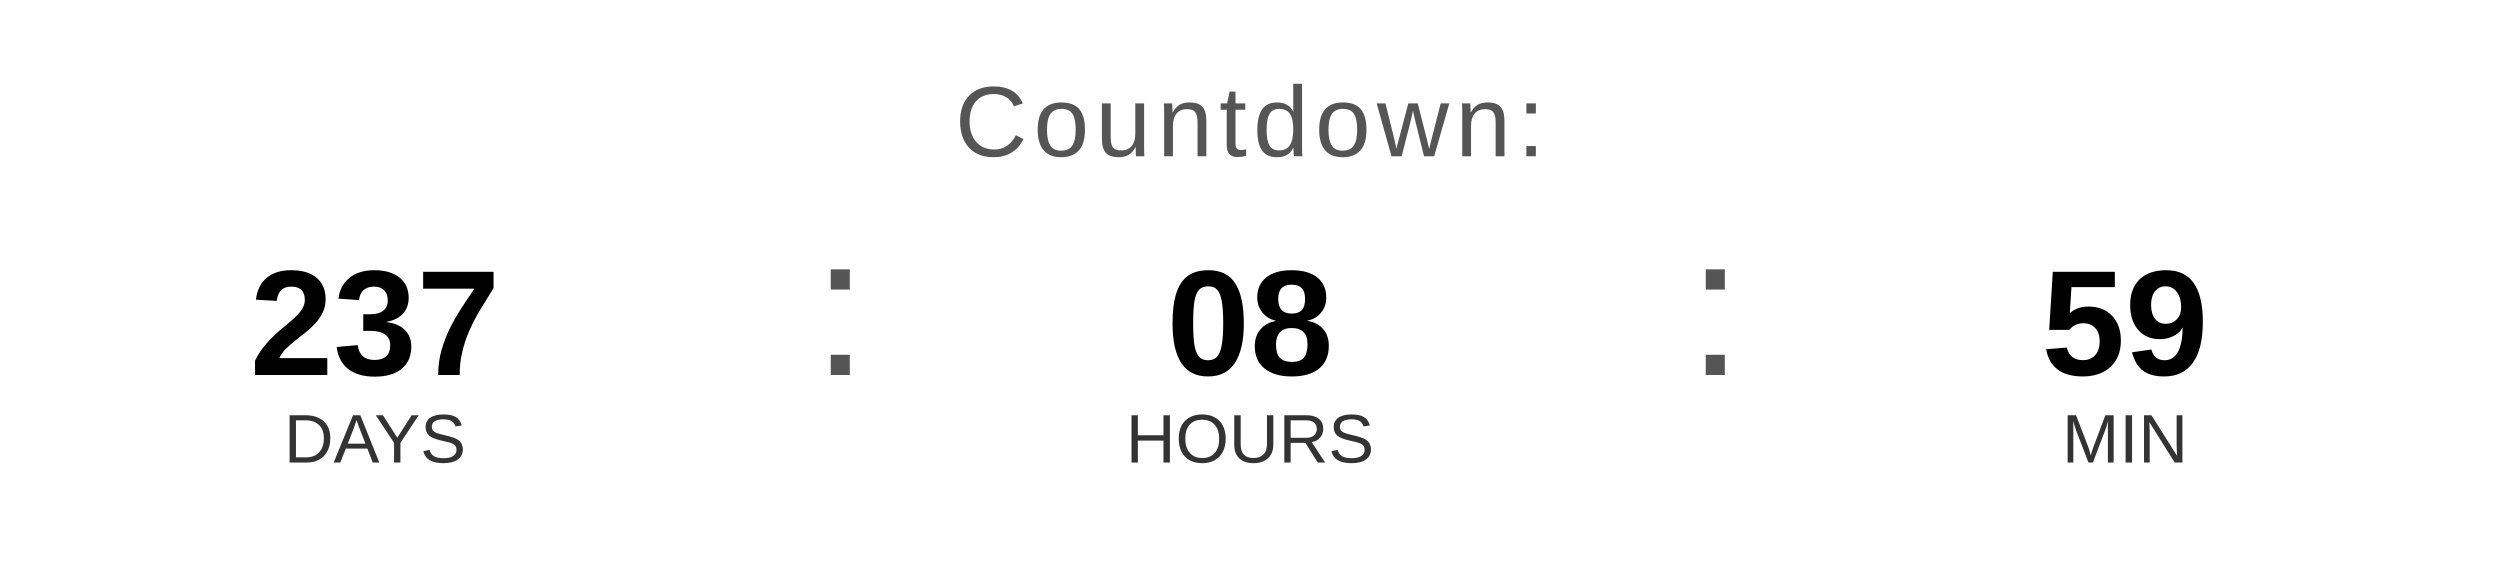
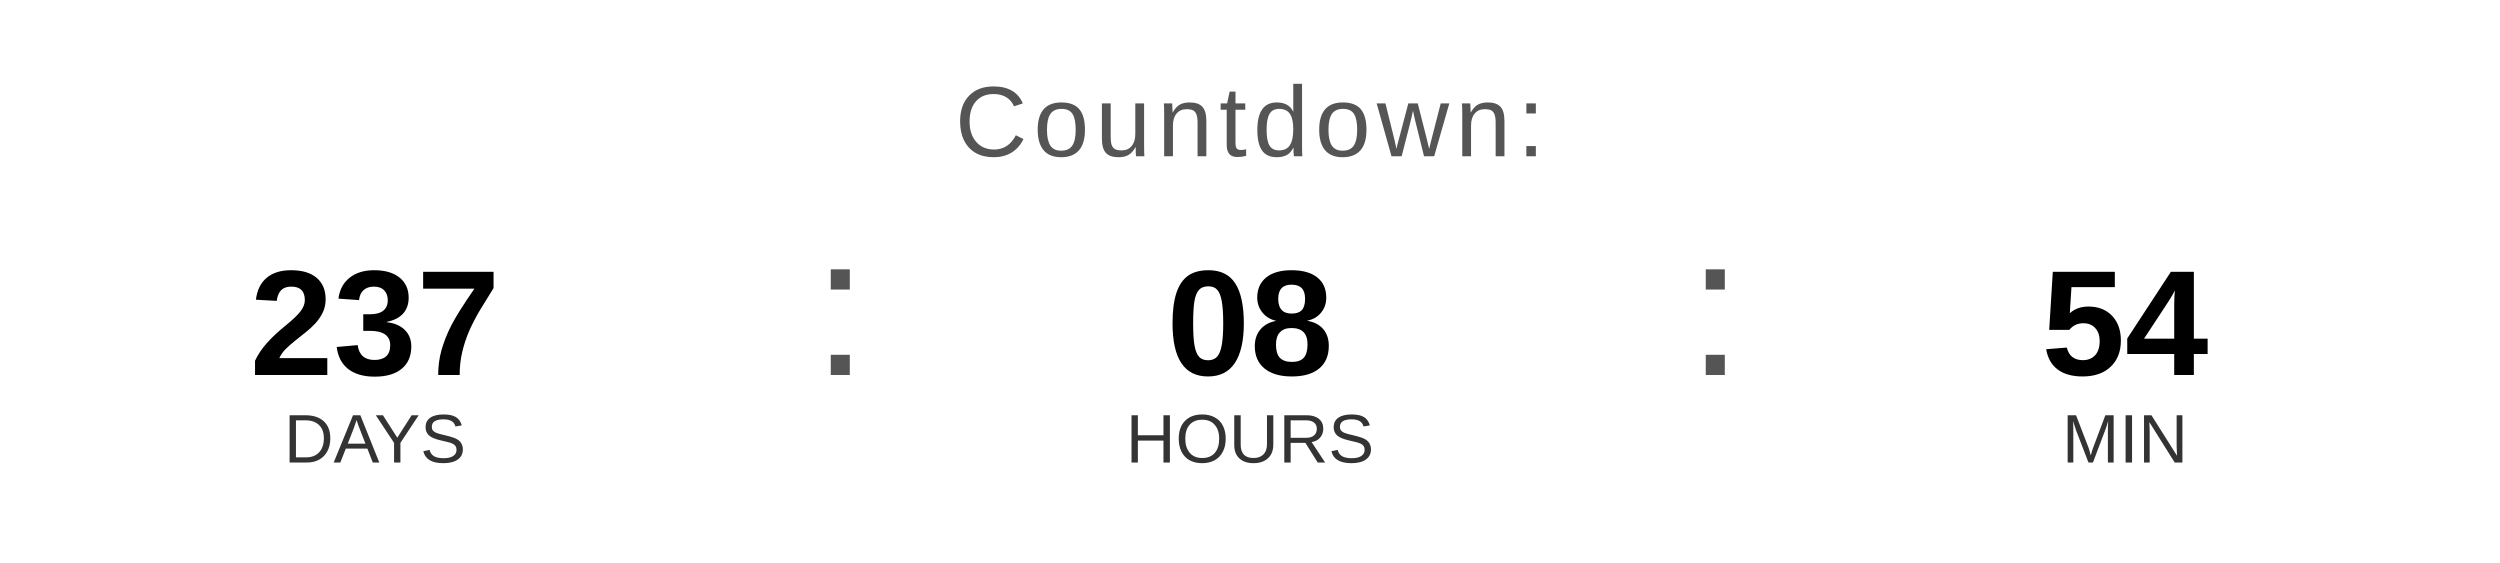
<svg xmlns="http://www.w3.org/2000/svg" width="400" height="90" viewBox="0 0 400 90">
  <text x="200" y="25" font-family="Arial, Helvetica, sans-serif" font-size="16" fill="#555555" text-anchor="middle" letter-spacing="1">
    Countdown:
  </text>
  <text x="60" y="60" font-family="Arial, Helvetica, sans-serif" font-size="24" font-weight="bold" fill="#000000" text-anchor="middle">237</text>
  <text x="60" y="74" font-family="Arial, Helvetica, sans-serif" font-size="11" fill="#333333" text-anchor="middle">DAYS</text>
  <text x="130" y="60" font-family="Arial, sans-serif" font-size="32" fill="#555555">:</text>
  <text x="200" y="60" font-family="Arial, Helvetica, sans-serif" font-size="24" font-weight="bold" fill="#000000" text-anchor="middle">08</text>
  <text x="200" y="74" font-family="Arial, Helvetica, sans-serif" font-size="11" fill="#333333" text-anchor="middle">HOURS</text>
  <text x="270" y="60" font-family="Arial, sans-serif" font-size="32" fill="#555555">:</text>
-   <text x="340" y="60" font-family="Arial, Helvetica, sans-serif" font-size="24" font-weight="bold" fill="#000000" text-anchor="middle">59</text>
+   <text x="340" y="60" font-family="Arial, Helvetica, sans-serif" font-size="24" font-weight="bold" fill="#000000" text-anchor="middle">54</text>
  <text x="340" y="74" font-family="Arial, Helvetica, sans-serif" font-size="11" fill="#333333" text-anchor="middle">MIN</text>
</svg>
